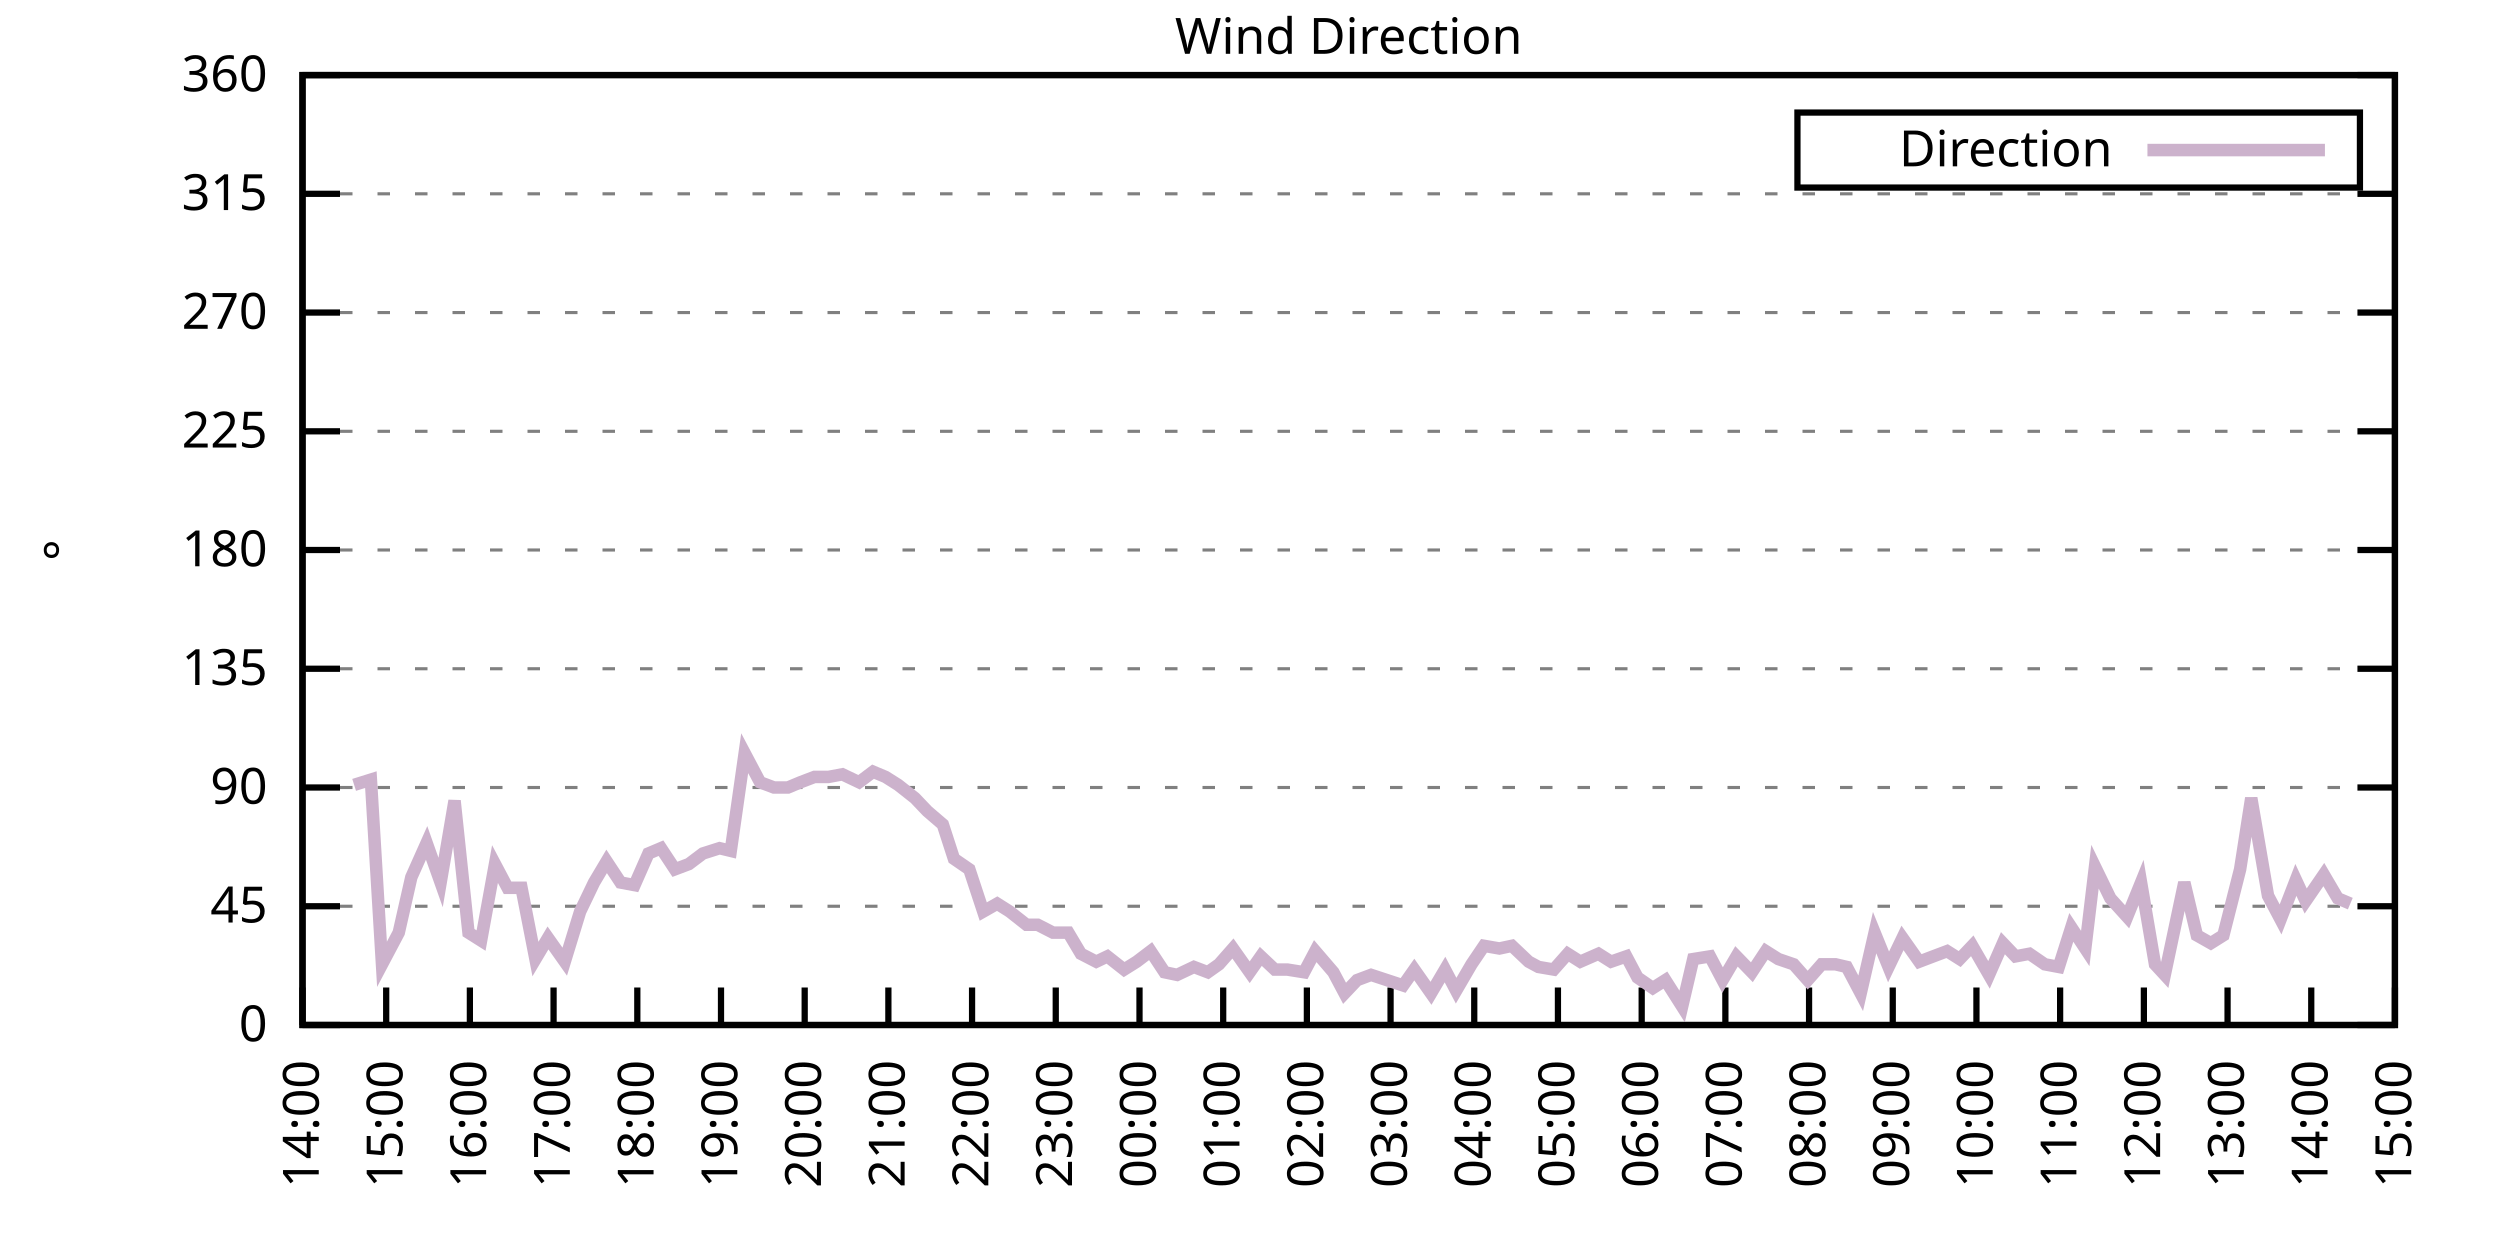
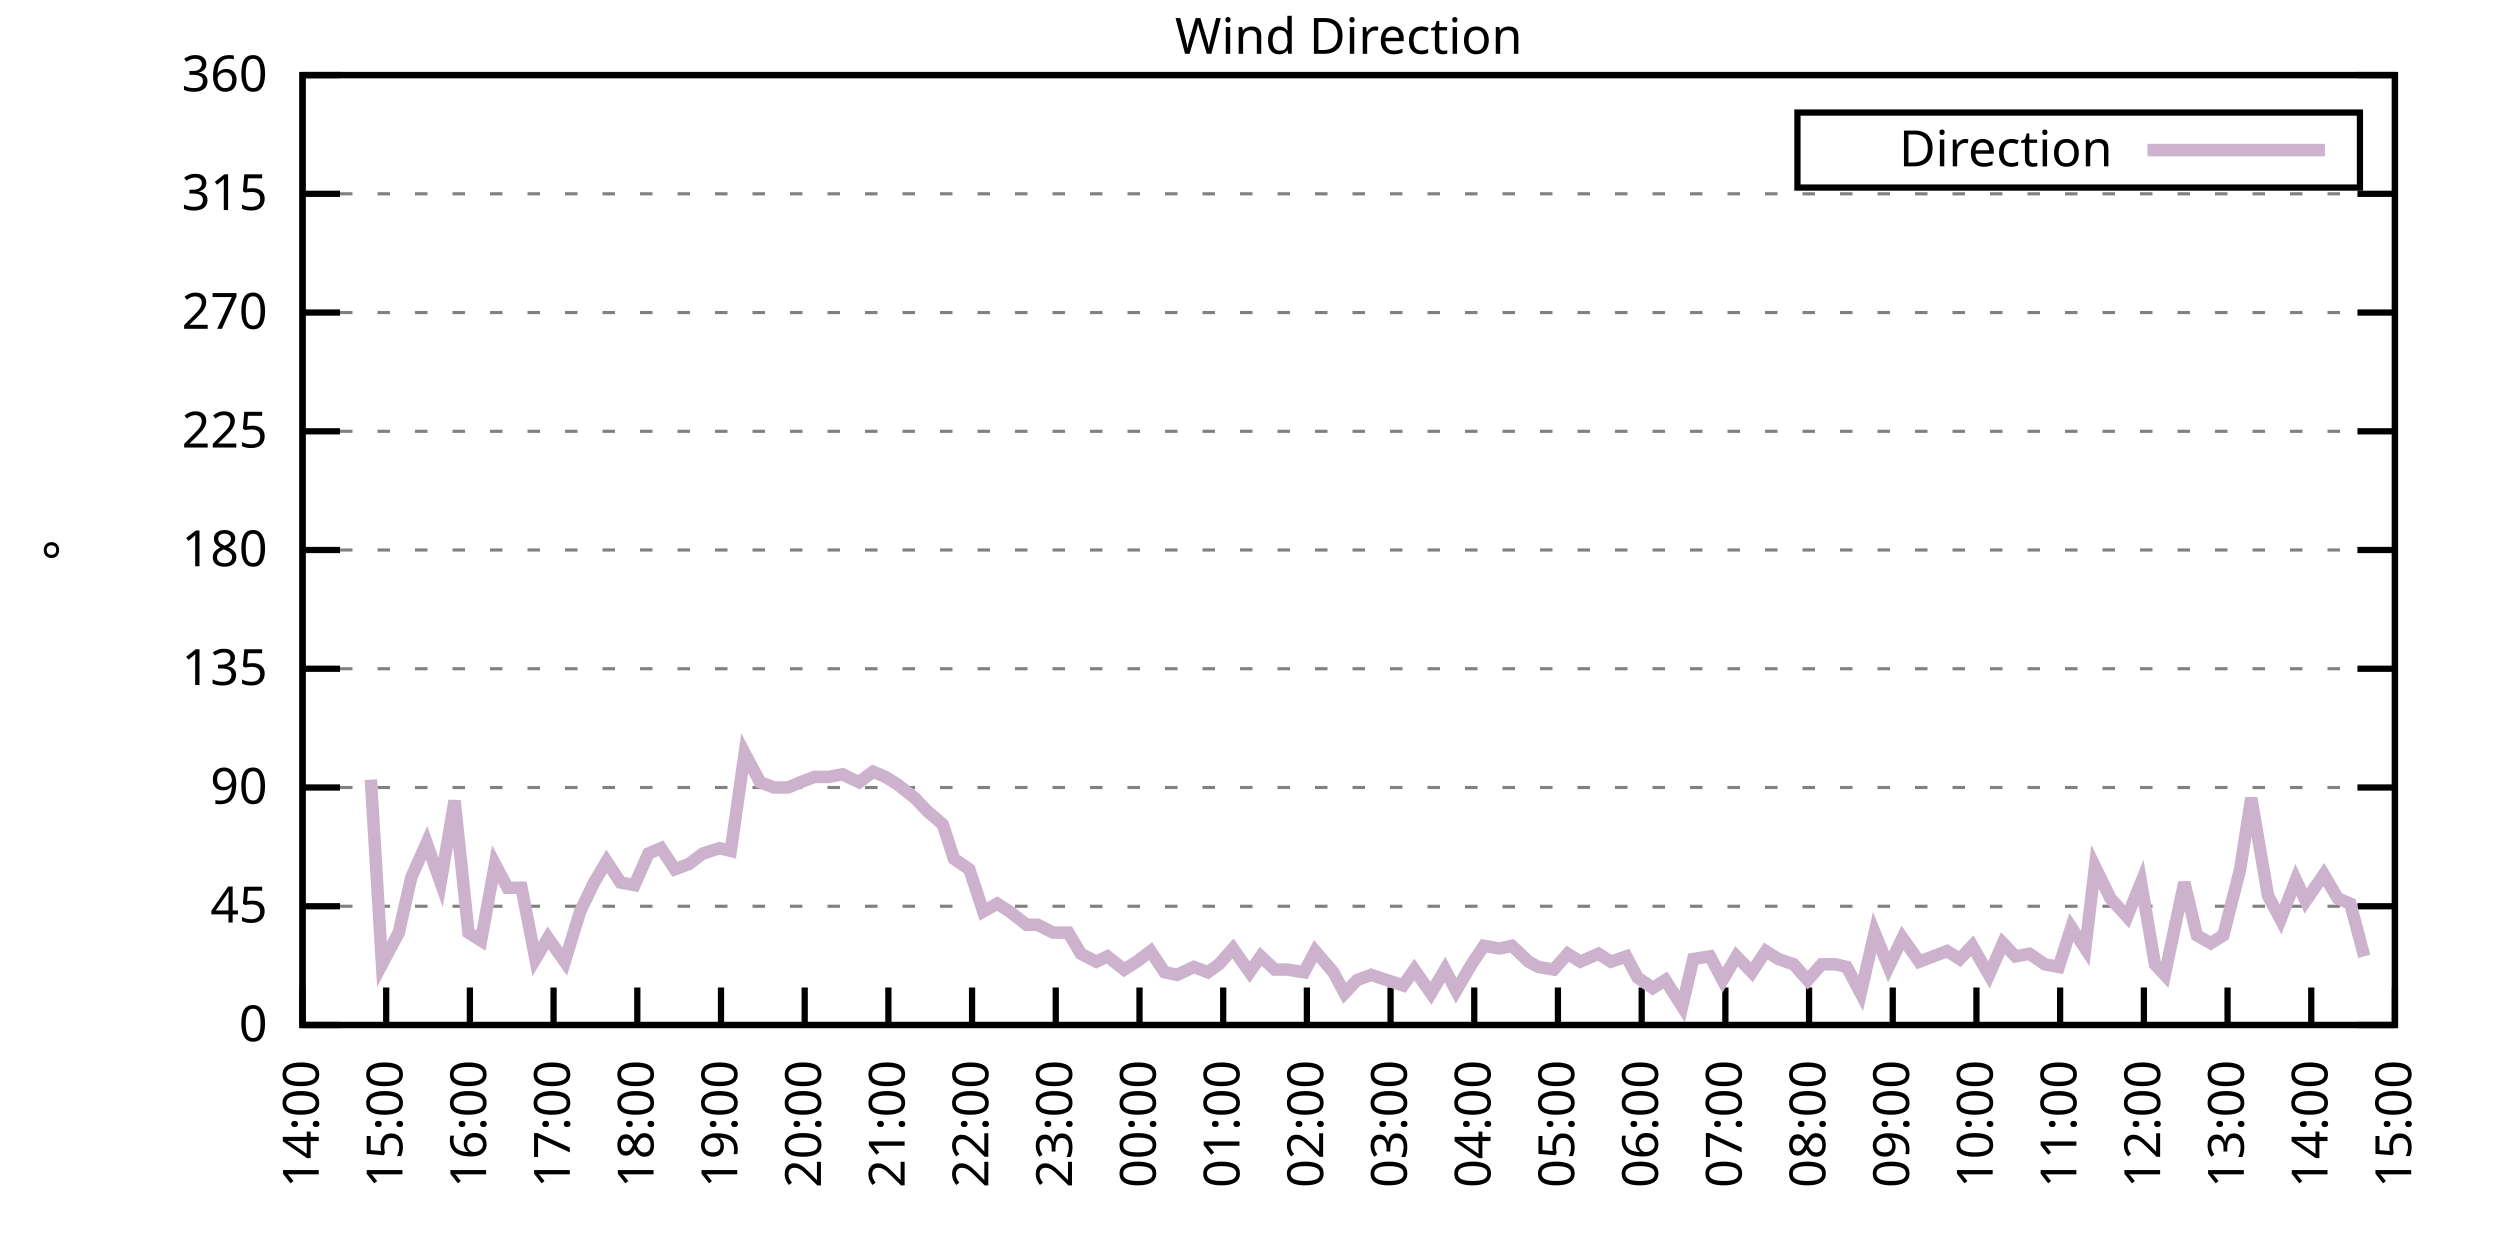
<svg xmlns="http://www.w3.org/2000/svg" xmlns:xlink="http://www.w3.org/1999/xlink" width="400" height="200" viewBox="0 0 400 200">
  <g id="gnuplot_canvas">
    <rect x="0" y="0" width="400" height="200" fill="none" />
    <defs>
      <circle id="gpDot" r="0.5" stroke-width="0.5" stroke="currentColor" />
      <path id="gpPt0" stroke-width="0.333" stroke="currentColor" d="M-1,0 h2 M0,-1 v2" />
      <path id="gpPt1" stroke-width="0.333" stroke="currentColor" d="M-1,-1 L1,1 M1,-1 L-1,1" />
      <path id="gpPt2" stroke-width="0.333" stroke="currentColor" d="M-1,0 L1,0 M0,-1 L0,1 M-1,-1 L1,1 M-1,1 L1,-1" />
      <rect id="gpPt3" stroke-width="0.333" stroke="currentColor" x="-1" y="-1" width="2" height="2" />
      <rect id="gpPt4" stroke-width="0.333" stroke="currentColor" fill="currentColor" x="-1" y="-1" width="2" height="2" />
      <circle id="gpPt5" stroke-width="0.333" stroke="currentColor" cx="0" cy="0" r="1" />
      <use xlink:href="#gpPt5" id="gpPt6" fill="currentColor" stroke="none" />
      <path id="gpPt7" stroke-width="0.333" stroke="currentColor" d="M0,-1.33 L-1.33,0.67 L1.33,0.67 z" />
      <use xlink:href="#gpPt7" id="gpPt8" fill="currentColor" stroke="none" />
      <use xlink:href="#gpPt7" id="gpPt9" stroke="currentColor" transform="rotate(180)" />
      <use xlink:href="#gpPt9" id="gpPt10" fill="currentColor" stroke="none" />
      <use xlink:href="#gpPt3" id="gpPt11" stroke="currentColor" transform="rotate(45)" />
      <use xlink:href="#gpPt11" id="gpPt12" fill="currentColor" stroke="none" />
      <path id="gpPt13" stroke-width="0.333" stroke="currentColor" d="M0,1.330 L1.265,0.411 L0.782,-1.067 L-0.782,-1.076 L-1.265,0.411 z" />
      <use xlink:href="#gpPt13" id="gpPt14" fill="currentColor" stroke="none" />
      <filter id="textbox" filterUnits="objectBoundingBox" x="0" y="0" height="1" width="1">
        <feFlood flood-color="white" flood-opacity="1" result="bgnd" />
        <feComposite in="SourceGraphic" in2="bgnd" operator="atop" />
      </filter>
      <filter id="greybox" filterUnits="objectBoundingBox" x="0" y="0" height="1" width="1">
        <feFlood flood-color="lightgrey" flood-opacity="1" result="grey" />
        <feComposite in="SourceGraphic" in2="grey" operator="atop" />
      </filter>
    </defs>
    <g fill="none" color="white" stroke="currentColor" stroke-width="1.00" stroke-linecap="butt" stroke-linejoin="miter">
</g>
    <g fill="none" color="black" stroke="currentColor" stroke-width="1.00" stroke-linecap="butt" stroke-linejoin="miter">
      <g stroke="none" shape-rendering="crispEdges">
        <polygon fill="rgb(255, 255, 255)" points="48.40,164.00 383.18,164.00 383.18,12.02 48.40,12.02 " />
      </g>
    </g>
    <g fill="none" color="black" stroke="currentColor" stroke-width="1.00" stroke-linecap="butt" stroke-linejoin="miter">
</g>
    <g fill="none" color="black" stroke="black" stroke-width="0.50" stroke-linecap="butt" stroke-linejoin="miter">
</g>
    <g fill="none" color="gray" stroke="currentColor" stroke-width="0.50" stroke-linecap="butt" stroke-linejoin="miter">
      <path stroke="gray" stroke-dasharray="2,4" class="gridline" d="M48.40,164.00 L383.19,164.00  " />
    </g>
    <g fill="none" color="gray" stroke="gray" stroke-width="1.00" stroke-linecap="butt" stroke-linejoin="miter">
</g>
    <g fill="none" color="black" stroke="currentColor" stroke-width="1.00" stroke-linecap="butt" stroke-linejoin="miter">
      <path stroke="black" d="M48.40,164.00 L54.40,164.00 M383.19,164.00 L377.19,164.00  " />
      <g transform="translate(42.80,166.60)" stroke="none" fill="black" font-family="Sans" font-size="8.00" text-anchor="end">
        <text>
          <tspan font-family="Sans"> 0</tspan>
        </text>
      </g>
    </g>
    <g fill="none" color="black" stroke="currentColor" stroke-width="1.00" stroke-linecap="butt" stroke-linejoin="miter">
</g>
    <g fill="none" color="black" stroke="black" stroke-width="0.50" stroke-linecap="butt" stroke-linejoin="miter">
</g>
    <g fill="none" color="gray" stroke="currentColor" stroke-width="0.50" stroke-linecap="butt" stroke-linejoin="miter">
      <path stroke="gray" stroke-dasharray="2,4" class="gridline" d="M48.40,145.00 L383.19,145.00  " />
    </g>
    <g fill="none" color="gray" stroke="gray" stroke-width="1.00" stroke-linecap="butt" stroke-linejoin="miter">
</g>
    <g fill="none" color="black" stroke="currentColor" stroke-width="1.00" stroke-linecap="butt" stroke-linejoin="miter">
      <path stroke="black" d="M48.40,145.00 L54.40,145.00 M383.19,145.00 L377.19,145.00  " />
      <g transform="translate(42.80,147.60)" stroke="none" fill="black" font-family="Sans" font-size="8.00" text-anchor="end">
        <text>
          <tspan font-family="Sans"> 45</tspan>
        </text>
      </g>
    </g>
    <g fill="none" color="black" stroke="currentColor" stroke-width="1.00" stroke-linecap="butt" stroke-linejoin="miter">
</g>
    <g fill="none" color="black" stroke="black" stroke-width="0.50" stroke-linecap="butt" stroke-linejoin="miter">
</g>
    <g fill="none" color="gray" stroke="currentColor" stroke-width="0.50" stroke-linecap="butt" stroke-linejoin="miter">
      <path stroke="gray" stroke-dasharray="2,4" class="gridline" d="M48.40,126.00 L383.19,126.00  " />
    </g>
    <g fill="none" color="gray" stroke="gray" stroke-width="1.00" stroke-linecap="butt" stroke-linejoin="miter">
</g>
    <g fill="none" color="black" stroke="currentColor" stroke-width="1.00" stroke-linecap="butt" stroke-linejoin="miter">
      <path stroke="black" d="M48.40,126.00 L54.40,126.00 M383.19,126.00 L377.19,126.00  " />
      <g transform="translate(42.80,128.60)" stroke="none" fill="black" font-family="Sans" font-size="8.00" text-anchor="end">
        <text>
          <tspan font-family="Sans"> 90</tspan>
        </text>
      </g>
    </g>
    <g fill="none" color="black" stroke="currentColor" stroke-width="1.00" stroke-linecap="butt" stroke-linejoin="miter">
</g>
    <g fill="none" color="black" stroke="black" stroke-width="0.50" stroke-linecap="butt" stroke-linejoin="miter">
</g>
    <g fill="none" color="gray" stroke="currentColor" stroke-width="0.50" stroke-linecap="butt" stroke-linejoin="miter">
      <path stroke="gray" stroke-dasharray="2,4" class="gridline" d="M48.40,107.00 L383.19,107.00  " />
    </g>
    <g fill="none" color="gray" stroke="gray" stroke-width="1.00" stroke-linecap="butt" stroke-linejoin="miter">
</g>
    <g fill="none" color="black" stroke="currentColor" stroke-width="1.00" stroke-linecap="butt" stroke-linejoin="miter">
      <path stroke="black" d="M48.40,107.00 L54.40,107.00 M383.19,107.00 L377.19,107.00  " />
      <g transform="translate(42.80,109.60)" stroke="none" fill="black" font-family="Sans" font-size="8.00" text-anchor="end">
        <text>
          <tspan font-family="Sans"> 135</tspan>
        </text>
      </g>
    </g>
    <g fill="none" color="black" stroke="currentColor" stroke-width="1.00" stroke-linecap="butt" stroke-linejoin="miter">
</g>
    <g fill="none" color="black" stroke="black" stroke-width="0.50" stroke-linecap="butt" stroke-linejoin="miter">
</g>
    <g fill="none" color="gray" stroke="currentColor" stroke-width="0.50" stroke-linecap="butt" stroke-linejoin="miter">
      <path stroke="gray" stroke-dasharray="2,4" class="gridline" d="M48.40,88.00 L383.19,88.00  " />
    </g>
    <g fill="none" color="gray" stroke="gray" stroke-width="1.00" stroke-linecap="butt" stroke-linejoin="miter">
</g>
    <g fill="none" color="black" stroke="currentColor" stroke-width="1.00" stroke-linecap="butt" stroke-linejoin="miter">
      <path stroke="black" d="M48.40,88.00 L54.40,88.00 M383.19,88.00 L377.19,88.00  " />
      <g transform="translate(42.80,90.60)" stroke="none" fill="black" font-family="Sans" font-size="8.00" text-anchor="end">
        <text>
          <tspan font-family="Sans"> 180</tspan>
        </text>
      </g>
    </g>
    <g fill="none" color="black" stroke="currentColor" stroke-width="1.00" stroke-linecap="butt" stroke-linejoin="miter">
</g>
    <g fill="none" color="black" stroke="black" stroke-width="0.50" stroke-linecap="butt" stroke-linejoin="miter">
</g>
    <g fill="none" color="gray" stroke="currentColor" stroke-width="0.50" stroke-linecap="butt" stroke-linejoin="miter">
      <path stroke="gray" stroke-dasharray="2,4" class="gridline" d="M48.40,69.01 L383.19,69.01  " />
    </g>
    <g fill="none" color="gray" stroke="gray" stroke-width="1.00" stroke-linecap="butt" stroke-linejoin="miter">
</g>
    <g fill="none" color="black" stroke="currentColor" stroke-width="1.00" stroke-linecap="butt" stroke-linejoin="miter">
      <path stroke="black" d="M48.40,69.01 L54.40,69.01 M383.19,69.01 L377.19,69.01  " />
      <g transform="translate(42.80,71.61)" stroke="none" fill="black" font-family="Sans" font-size="8.00" text-anchor="end">
        <text>
          <tspan font-family="Sans"> 225</tspan>
        </text>
      </g>
    </g>
    <g fill="none" color="black" stroke="currentColor" stroke-width="1.00" stroke-linecap="butt" stroke-linejoin="miter">
</g>
    <g fill="none" color="black" stroke="black" stroke-width="0.50" stroke-linecap="butt" stroke-linejoin="miter">
</g>
    <g fill="none" color="gray" stroke="currentColor" stroke-width="0.50" stroke-linecap="butt" stroke-linejoin="miter">
      <path stroke="gray" stroke-dasharray="2,4" class="gridline" d="M48.40,50.01 L383.19,50.01  " />
    </g>
    <g fill="none" color="gray" stroke="gray" stroke-width="1.00" stroke-linecap="butt" stroke-linejoin="miter">
</g>
    <g fill="none" color="black" stroke="currentColor" stroke-width="1.00" stroke-linecap="butt" stroke-linejoin="miter">
      <path stroke="black" d="M48.40,50.01 L54.40,50.01 M383.19,50.01 L377.19,50.01  " />
      <g transform="translate(42.80,52.61)" stroke="none" fill="black" font-family="Sans" font-size="8.00" text-anchor="end">
        <text>
          <tspan font-family="Sans"> 270</tspan>
        </text>
      </g>
    </g>
    <g fill="none" color="black" stroke="currentColor" stroke-width="1.00" stroke-linecap="butt" stroke-linejoin="miter">
</g>
    <g fill="none" color="black" stroke="black" stroke-width="0.50" stroke-linecap="butt" stroke-linejoin="miter">
</g>
    <g fill="none" color="gray" stroke="currentColor" stroke-width="0.50" stroke-linecap="butt" stroke-linejoin="miter">
      <path stroke="gray" stroke-dasharray="2,4" class="gridline" d="M48.40,31.01 L383.19,31.01  " />
    </g>
    <g fill="none" color="gray" stroke="gray" stroke-width="1.00" stroke-linecap="butt" stroke-linejoin="miter">
</g>
    <g fill="none" color="black" stroke="currentColor" stroke-width="1.00" stroke-linecap="butt" stroke-linejoin="miter">
      <path stroke="black" d="M48.40,31.01 L54.40,31.01 M383.19,31.01 L377.19,31.01  " />
      <g transform="translate(42.80,33.61)" stroke="none" fill="black" font-family="Sans" font-size="8.00" text-anchor="end">
        <text>
          <tspan font-family="Sans"> 315</tspan>
        </text>
      </g>
    </g>
    <g fill="none" color="black" stroke="currentColor" stroke-width="1.00" stroke-linecap="butt" stroke-linejoin="miter">
</g>
    <g fill="none" color="black" stroke="black" stroke-width="0.50" stroke-linecap="butt" stroke-linejoin="miter">
</g>
    <g fill="none" color="gray" stroke="currentColor" stroke-width="0.50" stroke-linecap="butt" stroke-linejoin="miter">
      <path stroke="gray" stroke-dasharray="2,4" class="gridline" d="M48.40,12.01 L383.19,12.01  " />
    </g>
    <g fill="none" color="gray" stroke="gray" stroke-width="1.00" stroke-linecap="butt" stroke-linejoin="miter">
</g>
    <g fill="none" color="black" stroke="currentColor" stroke-width="1.00" stroke-linecap="butt" stroke-linejoin="miter">
      <path stroke="black" d="M48.40,12.01 L54.40,12.01 M383.19,12.01 L377.19,12.01  " />
      <g transform="translate(42.80,14.61)" stroke="none" fill="black" font-family="Sans" font-size="8.00" text-anchor="end">
        <text>
          <tspan font-family="Sans"> 360</tspan>
        </text>
      </g>
    </g>
    <g fill="none" color="black" stroke="currentColor" stroke-width="1.00" stroke-linecap="butt" stroke-linejoin="miter">
      <path stroke="black" d="M48.40,164.00 L48.40,158.00  " />
      <g transform="translate(51.00,169.60) rotate(270.00)" stroke="none" fill="black" font-family="Sans" font-size="8.00" text-anchor="end">
        <text>
          <tspan font-family="Sans">14:00</tspan>
        </text>
      </g>
    </g>
    <g fill="none" color="black" stroke="currentColor" stroke-width="1.00" stroke-linecap="butt" stroke-linejoin="miter">
      <path stroke="black" d="M61.79,164.00 L61.79,158.00  " />
      <g transform="translate(64.39,169.60) rotate(270.00)" stroke="none" fill="black" font-family="Sans" font-size="8.00" text-anchor="end">
        <text>
          <tspan font-family="Sans">15:00</tspan>
        </text>
      </g>
    </g>
    <g fill="none" color="black" stroke="currentColor" stroke-width="1.00" stroke-linecap="butt" stroke-linejoin="miter">
      <path stroke="black" d="M75.18,164.00 L75.18,158.00  " />
      <g transform="translate(77.78,169.60) rotate(270.00)" stroke="none" fill="black" font-family="Sans" font-size="8.00" text-anchor="end">
        <text>
          <tspan font-family="Sans">16:00</tspan>
        </text>
      </g>
    </g>
    <g fill="none" color="black" stroke="currentColor" stroke-width="1.00" stroke-linecap="butt" stroke-linejoin="miter">
      <path stroke="black" d="M88.57,164.00 L88.57,158.00  " />
      <g transform="translate(91.17,169.60) rotate(270.00)" stroke="none" fill="black" font-family="Sans" font-size="8.00" text-anchor="end">
        <text>
          <tspan font-family="Sans">17:00</tspan>
        </text>
      </g>
    </g>
    <g fill="none" color="black" stroke="currentColor" stroke-width="1.00" stroke-linecap="butt" stroke-linejoin="miter">
      <path stroke="black" d="M101.97,164.00 L101.97,158.00  " />
      <g transform="translate(104.57,169.60) rotate(270.00)" stroke="none" fill="black" font-family="Sans" font-size="8.00" text-anchor="end">
        <text>
          <tspan font-family="Sans">18:00</tspan>
        </text>
      </g>
    </g>
    <g fill="none" color="black" stroke="currentColor" stroke-width="1.00" stroke-linecap="butt" stroke-linejoin="miter">
      <path stroke="black" d="M115.36,164.00 L115.36,158.00  " />
      <g transform="translate(117.96,169.60) rotate(270.00)" stroke="none" fill="black" font-family="Sans" font-size="8.00" text-anchor="end">
        <text>
          <tspan font-family="Sans">19:00</tspan>
        </text>
      </g>
    </g>
    <g fill="none" color="black" stroke="currentColor" stroke-width="1.00" stroke-linecap="butt" stroke-linejoin="miter">
      <path stroke="black" d="M128.75,164.00 L128.75,158.00  " />
      <g transform="translate(131.35,169.60) rotate(270.00)" stroke="none" fill="black" font-family="Sans" font-size="8.00" text-anchor="end">
        <text>
          <tspan font-family="Sans">20:00</tspan>
        </text>
      </g>
    </g>
    <g fill="none" color="black" stroke="currentColor" stroke-width="1.00" stroke-linecap="butt" stroke-linejoin="miter">
      <path stroke="black" d="M142.14,164.00 L142.14,158.00  " />
      <g transform="translate(144.74,169.60) rotate(270.00)" stroke="none" fill="black" font-family="Sans" font-size="8.00" text-anchor="end">
        <text>
          <tspan font-family="Sans">21:00</tspan>
        </text>
      </g>
    </g>
    <g fill="none" color="black" stroke="currentColor" stroke-width="1.00" stroke-linecap="butt" stroke-linejoin="miter">
      <path stroke="black" d="M155.53,164.00 L155.53,158.00  " />
      <g transform="translate(158.13,169.60) rotate(270.00)" stroke="none" fill="black" font-family="Sans" font-size="8.00" text-anchor="end">
        <text>
          <tspan font-family="Sans">22:00</tspan>
        </text>
      </g>
    </g>
    <g fill="none" color="black" stroke="currentColor" stroke-width="1.00" stroke-linecap="butt" stroke-linejoin="miter">
      <path stroke="black" d="M168.92,164.00 L168.92,158.00  " />
      <g transform="translate(171.52,169.60) rotate(270.00)" stroke="none" fill="black" font-family="Sans" font-size="8.00" text-anchor="end">
        <text>
          <tspan font-family="Sans">23:00</tspan>
        </text>
      </g>
    </g>
    <g fill="none" color="black" stroke="currentColor" stroke-width="1.00" stroke-linecap="butt" stroke-linejoin="miter">
      <path stroke="black" d="M182.32,164.00 L182.32,158.00  " />
      <g transform="translate(184.92,169.60) rotate(270.00)" stroke="none" fill="black" font-family="Sans" font-size="8.00" text-anchor="end">
        <text>
          <tspan font-family="Sans">00:00</tspan>
        </text>
      </g>
    </g>
    <g fill="none" color="black" stroke="currentColor" stroke-width="1.00" stroke-linecap="butt" stroke-linejoin="miter">
      <path stroke="black" d="M195.71,164.00 L195.71,158.00  " />
      <g transform="translate(198.31,169.60) rotate(270.00)" stroke="none" fill="black" font-family="Sans" font-size="8.00" text-anchor="end">
        <text>
          <tspan font-family="Sans">01:00</tspan>
        </text>
      </g>
    </g>
    <g fill="none" color="black" stroke="currentColor" stroke-width="1.00" stroke-linecap="butt" stroke-linejoin="miter">
      <path stroke="black" d="M209.10,164.00 L209.10,158.00  " />
      <g transform="translate(211.70,169.60) rotate(270.00)" stroke="none" fill="black" font-family="Sans" font-size="8.00" text-anchor="end">
        <text>
          <tspan font-family="Sans">02:00</tspan>
        </text>
      </g>
    </g>
    <g fill="none" color="black" stroke="currentColor" stroke-width="1.00" stroke-linecap="butt" stroke-linejoin="miter">
      <path stroke="black" d="M222.49,164.00 L222.49,158.00  " />
      <g transform="translate(225.09,169.60) rotate(270.00)" stroke="none" fill="black" font-family="Sans" font-size="8.00" text-anchor="end">
        <text>
          <tspan font-family="Sans">03:00</tspan>
        </text>
      </g>
    </g>
    <g fill="none" color="black" stroke="currentColor" stroke-width="1.00" stroke-linecap="butt" stroke-linejoin="miter">
      <path stroke="black" d="M235.88,164.00 L235.88,158.00  " />
      <g transform="translate(238.48,169.60) rotate(270.00)" stroke="none" fill="black" font-family="Sans" font-size="8.00" text-anchor="end">
        <text>
          <tspan font-family="Sans">04:00</tspan>
        </text>
      </g>
    </g>
    <g fill="none" color="black" stroke="currentColor" stroke-width="1.00" stroke-linecap="butt" stroke-linejoin="miter">
      <path stroke="black" d="M249.27,164.00 L249.27,158.00  " />
      <g transform="translate(251.87,169.60) rotate(270.00)" stroke="none" fill="black" font-family="Sans" font-size="8.00" text-anchor="end">
        <text>
          <tspan font-family="Sans">05:00</tspan>
        </text>
      </g>
    </g>
    <g fill="none" color="black" stroke="currentColor" stroke-width="1.00" stroke-linecap="butt" stroke-linejoin="miter">
      <path stroke="black" d="M262.67,164.00 L262.67,158.00  " />
      <g transform="translate(265.27,169.60) rotate(270.00)" stroke="none" fill="black" font-family="Sans" font-size="8.00" text-anchor="end">
        <text>
          <tspan font-family="Sans">06:00</tspan>
        </text>
      </g>
    </g>
    <g fill="none" color="black" stroke="currentColor" stroke-width="1.00" stroke-linecap="butt" stroke-linejoin="miter">
      <path stroke="black" d="M276.06,164.00 L276.06,158.00  " />
      <g transform="translate(278.66,169.60) rotate(270.00)" stroke="none" fill="black" font-family="Sans" font-size="8.00" text-anchor="end">
        <text>
          <tspan font-family="Sans">07:00</tspan>
        </text>
      </g>
    </g>
    <g fill="none" color="black" stroke="currentColor" stroke-width="1.00" stroke-linecap="butt" stroke-linejoin="miter">
      <path stroke="black" d="M289.45,164.00 L289.45,158.00  " />
      <g transform="translate(292.05,169.60) rotate(270.00)" stroke="none" fill="black" font-family="Sans" font-size="8.00" text-anchor="end">
        <text>
          <tspan font-family="Sans">08:00</tspan>
        </text>
      </g>
    </g>
    <g fill="none" color="black" stroke="currentColor" stroke-width="1.00" stroke-linecap="butt" stroke-linejoin="miter">
      <path stroke="black" d="M302.84,164.00 L302.84,158.00  " />
      <g transform="translate(305.44,169.60) rotate(270.00)" stroke="none" fill="black" font-family="Sans" font-size="8.00" text-anchor="end">
        <text>
          <tspan font-family="Sans">09:00</tspan>
        </text>
      </g>
    </g>
    <g fill="none" color="black" stroke="currentColor" stroke-width="1.00" stroke-linecap="butt" stroke-linejoin="miter">
      <path stroke="black" d="M316.23,164.00 L316.23,158.00  " />
      <g transform="translate(318.83,169.60) rotate(270.00)" stroke="none" fill="black" font-family="Sans" font-size="8.00" text-anchor="end">
        <text>
          <tspan font-family="Sans">10:00</tspan>
        </text>
      </g>
    </g>
    <g fill="none" color="black" stroke="currentColor" stroke-width="1.00" stroke-linecap="butt" stroke-linejoin="miter">
      <path stroke="black" d="M329.62,164.00 L329.62,158.00  " />
      <g transform="translate(332.22,169.60) rotate(270.00)" stroke="none" fill="black" font-family="Sans" font-size="8.00" text-anchor="end">
        <text>
          <tspan font-family="Sans">11:00</tspan>
        </text>
      </g>
    </g>
    <g fill="none" color="black" stroke="currentColor" stroke-width="1.00" stroke-linecap="butt" stroke-linejoin="miter">
      <path stroke="black" d="M343.02,164.00 L343.02,158.00  " />
      <g transform="translate(345.62,169.60) rotate(270.00)" stroke="none" fill="black" font-family="Sans" font-size="8.00" text-anchor="end">
        <text>
          <tspan font-family="Sans">12:00</tspan>
        </text>
      </g>
    </g>
    <g fill="none" color="black" stroke="currentColor" stroke-width="1.00" stroke-linecap="butt" stroke-linejoin="miter">
      <path stroke="black" d="M356.41,164.00 L356.41,158.00  " />
      <g transform="translate(359.01,169.60) rotate(270.00)" stroke="none" fill="black" font-family="Sans" font-size="8.00" text-anchor="end">
        <text>
          <tspan font-family="Sans">13:00</tspan>
        </text>
      </g>
    </g>
    <g fill="none" color="black" stroke="currentColor" stroke-width="1.00" stroke-linecap="butt" stroke-linejoin="miter">
      <path stroke="black" d="M369.80,164.00 L369.80,158.00  " />
      <g transform="translate(372.40,169.60) rotate(270.00)" stroke="none" fill="black" font-family="Sans" font-size="8.00" text-anchor="end">
        <text>
          <tspan font-family="Sans">14:00</tspan>
        </text>
      </g>
    </g>
    <g fill="none" color="black" stroke="currentColor" stroke-width="1.00" stroke-linecap="butt" stroke-linejoin="miter">
      <path stroke="black" d="M383.19,164.00 L383.19,158.00  " />
      <g transform="translate(385.79,169.60) rotate(270.00)" stroke="none" fill="black" font-family="Sans" font-size="8.00" text-anchor="end">
        <text>
          <tspan font-family="Sans">15:00</tspan>
        </text>
      </g>
    </g>
    <g fill="none" color="black" stroke="currentColor" stroke-width="1.00" stroke-linecap="butt" stroke-linejoin="miter">
</g>
    <g fill="none" color="black" stroke="currentColor" stroke-width="1.00" stroke-linecap="butt" stroke-linejoin="miter">
      <path stroke="black" d="M48.40,12.01 L48.40,164.00 L383.19,164.00 L383.19,12.01 L48.40,12.01 Z  " />
    </g>
    <g fill="none" color="black" stroke="currentColor" stroke-width="1.00" stroke-linecap="butt" stroke-linejoin="miter">
</g>
    <g fill="none" color="black" stroke="currentColor" stroke-width="1.00" stroke-linecap="butt" stroke-linejoin="miter">
      <path stroke="black" d="M287.59,30.01 L287.59,18.01 L377.59,18.01 L377.59,30.01 L287.59,30.01 Z  " />
    </g>
    <g id="Wind_direction_plot_1">
      <g fill="none" color="white" stroke="black" stroke-width="2.00" stroke-linecap="butt" stroke-linejoin="miter">
</g>
      <g fill="none" color="black" stroke="currentColor" stroke-width="2.00" stroke-linecap="butt" stroke-linejoin="miter">
        <g transform="translate(337.99,26.61)" stroke="none" fill="black" font-family="Sans" font-size="8.00" text-anchor="end">
          <text>
            <tspan font-family="Sans">Direction</tspan>
          </text>
        </g>
      </g>
      <g fill="none" color="black" stroke="currentColor" stroke-width="2.00" stroke-linecap="butt" stroke-linejoin="miter">
-         <path stroke="rgb(204, 178, 204)" d="M343.59,24.01 L371.99,24.01 M56.66,125.58 L59.34,124.74 L61.12,154.29 L63.80,149.22 L65.81,140.36 L68.26,134.87   L70.50,141.20 L72.73,128.11 L74.96,149.22 L76.97,150.49 L79.20,138.25 L81.21,142.05 L83.44,142.05 L85.67,153.45   L87.68,150.07 L90.36,153.87 L92.82,145.85 L95.05,141.20 L97.06,137.82 L99.29,141.20 L101.52,141.62 L103.75,136.56   L105.76,135.71 L107.99,139.09 L110.22,138.25 L112.46,136.56 L115.13,135.71 L116.92,136.14 L119.15,120.51 L121.61,125.16   L123.84,126.00 L126.07,126.00 L128.08,125.16 L130.31,124.31 L132.54,124.31 L134.78,123.89 L137.45,125.16 L139.69,123.47   L141.69,124.31 L143.70,125.58 L146.38,127.69 L148.39,129.80 L150.85,131.91 L152.63,137.40 L155.09,139.09 L157.32,145.85   L159.55,144.58 L161.56,145.85 L164.24,147.96 L166.02,147.96 L168.48,149.22 L170.93,149.22 L172.94,152.60 L175.40,153.87   L177.18,153.02 L179.86,155.13 L181.87,153.87 L184.10,152.18 L186.33,155.56 L188.34,155.98 L191.02,154.71 L193.25,155.56   L195.04,154.29 L197.27,151.76 L199.95,155.56 L201.73,153.02 L203.97,155.13 L205.97,155.13 L208.65,155.56 L210.44,152.18   L213.34,155.56 L215.13,158.93 L217.13,156.82 L219.37,155.98 L224.50,157.67 L226.29,155.13 L228.96,158.93 L231.20,155.13   L232.98,158.51 L235.44,154.29 L237.44,151.33 L239.90,151.76 L241.91,151.33 L244.59,153.87 L246.15,154.71 L248.60,155.13   L250.84,152.60 L252.85,153.87 L255.75,152.60 L257.76,153.87 L260.21,153.02 L262.00,156.40 L264.45,158.09 L266.46,156.82   L269.14,161.04 L270.92,153.45 L273.60,153.02 L275.61,156.82 L277.84,153.02 L280.30,155.56 L282.53,152.18 L284.54,153.45   L286.99,154.29 L289.23,156.82 L291.46,154.29 L293.69,154.29 L295.48,154.71 L297.71,158.93 L299.94,149.22 L302.17,154.71   L304.40,150.07 L307.08,153.87 L309.31,153.02 L311.54,152.18 L313.55,153.45 L315.56,151.33 L318.24,155.98 L320.47,150.91   L322.48,153.02 L324.71,152.60 L327.17,154.29 L329.40,154.71 L331.41,148.38 L333.64,151.76 L335.20,138.67 L337.66,143.73   L340.34,146.69 L342.57,141.20 L344.80,154.29 L346.36,155.98 L349.49,141.20 L351.50,149.65 L353.73,150.91 L355.74,149.65   L358.42,139.09 L360.20,127.69 L362.88,143.31 L364.89,147.11 L367.34,140.78 L368.91,144.16 L371.81,139.93 L374.04,143.73   L376.05,144.58  " />
+         <path stroke="rgb(204, 178, 204)" d="M343.59,24.01 L371.99,24.01 M59.34,124.74 L61.12,154.29 L63.80,149.22 L65.81,140.36 L68.26,134.87 L70.50,141.20   L72.73,128.11 L74.96,149.22 L76.97,150.49 L79.20,138.25 L81.21,142.05 L83.44,142.05 L85.67,153.45 L87.68,150.07   L90.36,153.87 L92.82,145.85 L95.05,141.20 L97.06,137.82 L99.29,141.20 L101.52,141.62 L103.75,136.56 L105.76,135.71   L107.99,139.09 L110.22,138.25 L112.46,136.56 L115.13,135.71 L116.92,136.14 L119.15,120.51 L121.61,125.16 L123.84,126.00   L126.07,126.00 L128.08,125.16 L130.31,124.31 L132.54,124.31 L134.78,123.89 L137.45,125.16 L139.69,123.47 L141.69,124.31   L143.70,125.58 L146.38,127.69 L148.39,129.80 L150.85,131.91 L152.63,137.40 L155.09,139.09 L157.32,145.85 L159.55,144.58   L161.56,145.85 L164.24,147.96 L166.02,147.96 L168.48,149.22 L170.93,149.22 L172.94,152.60 L175.40,153.87 L177.18,153.02   L179.86,155.13 L181.87,153.87 L184.10,152.18 L186.33,155.56 L188.34,155.98 L191.02,154.71 L193.25,155.56 L195.04,154.29   L197.27,151.76 L199.95,155.56 L201.73,153.02 L203.97,155.13 L205.97,155.13 L208.65,155.56 L210.44,152.18 L213.34,155.56   L215.13,158.93 L217.13,156.82 L219.37,155.98 L224.50,157.67 L226.29,155.13 L228.96,158.93 L231.20,155.13 L232.98,158.51   L235.44,154.29 L237.44,151.33 L239.90,151.76 L241.91,151.33 L244.59,153.87 L246.15,154.71 L248.60,155.13 L250.84,152.60   L252.85,153.87 L255.75,152.60 L257.76,153.87 L260.21,153.02 L262.00,156.40 L264.45,158.09 L266.46,156.82 L269.14,161.04   L270.92,153.45 L273.60,153.02 L275.61,156.82 L277.84,153.02 L280.30,155.56 L282.53,152.18 L284.54,153.45 L286.99,154.29   L289.23,156.82 L291.46,154.29 L293.69,154.29 L295.48,154.71 L297.71,158.93 L299.94,149.22 L302.17,154.71 L304.40,150.07   L307.08,153.87 L309.31,153.02 L311.54,152.18 L313.55,153.45 L315.56,151.33 L318.24,155.98 L320.47,150.91 L322.48,153.02   L324.71,152.60 L327.17,154.29 L329.40,154.71 L331.41,148.38 L333.64,151.76 L335.20,138.67 L337.66,143.73 L340.34,146.69   L342.57,141.20 L344.80,154.29 L346.36,155.98 L349.49,141.20 L351.50,149.65 L353.73,150.91 L355.74,149.65 L358.42,139.09   L360.20,127.69 L362.88,143.31 L364.89,147.11 L367.34,140.78 L368.91,144.16 L371.81,139.93 L374.04,143.73 L376.05,144.58   L378.28,153.02  " />
      </g>
    </g>
    <g fill="none" color="black" stroke="currentColor" stroke-width="2.00" stroke-linecap="butt" stroke-linejoin="miter">
</g>
    <g fill="none" color="black" stroke="black" stroke-width="1.00" stroke-linecap="butt" stroke-linejoin="miter">
</g>
    <g fill="none" color="black" stroke="currentColor" stroke-width="1.00" stroke-linecap="butt" stroke-linejoin="miter">
      <path stroke="black" d="M48.40,12.01 L48.40,164.00 L383.19,164.00 L383.19,12.01 L48.40,12.01 Z  " />
      <g transform="translate(12.80,88.01) rotate(270.00)" stroke="none" fill="black" font-family="Sans" font-size="8.00" text-anchor="middle">
        <text>
          <tspan font-family="Sans">°</tspan>
        </text>
      </g>
    </g>
    <g fill="none" color="black" stroke="currentColor" stroke-width="1.00" stroke-linecap="butt" stroke-linejoin="miter">
</g>
    <g fill="none" color="black" stroke="currentColor" stroke-width="1.00" stroke-linecap="butt" stroke-linejoin="miter">
      <g transform="translate(215.79,8.61)" stroke="none" fill="black" font-family="Sans" font-size="8.00" text-anchor="middle">
        <text>
          <tspan font-family="Sans">Wind Direction</tspan>
        </text>
      </g>
    </g>
    <g fill="none" color="black" stroke="currentColor" stroke-width="1.00" stroke-linecap="butt" stroke-linejoin="miter">
</g>
  </g>
</svg>
